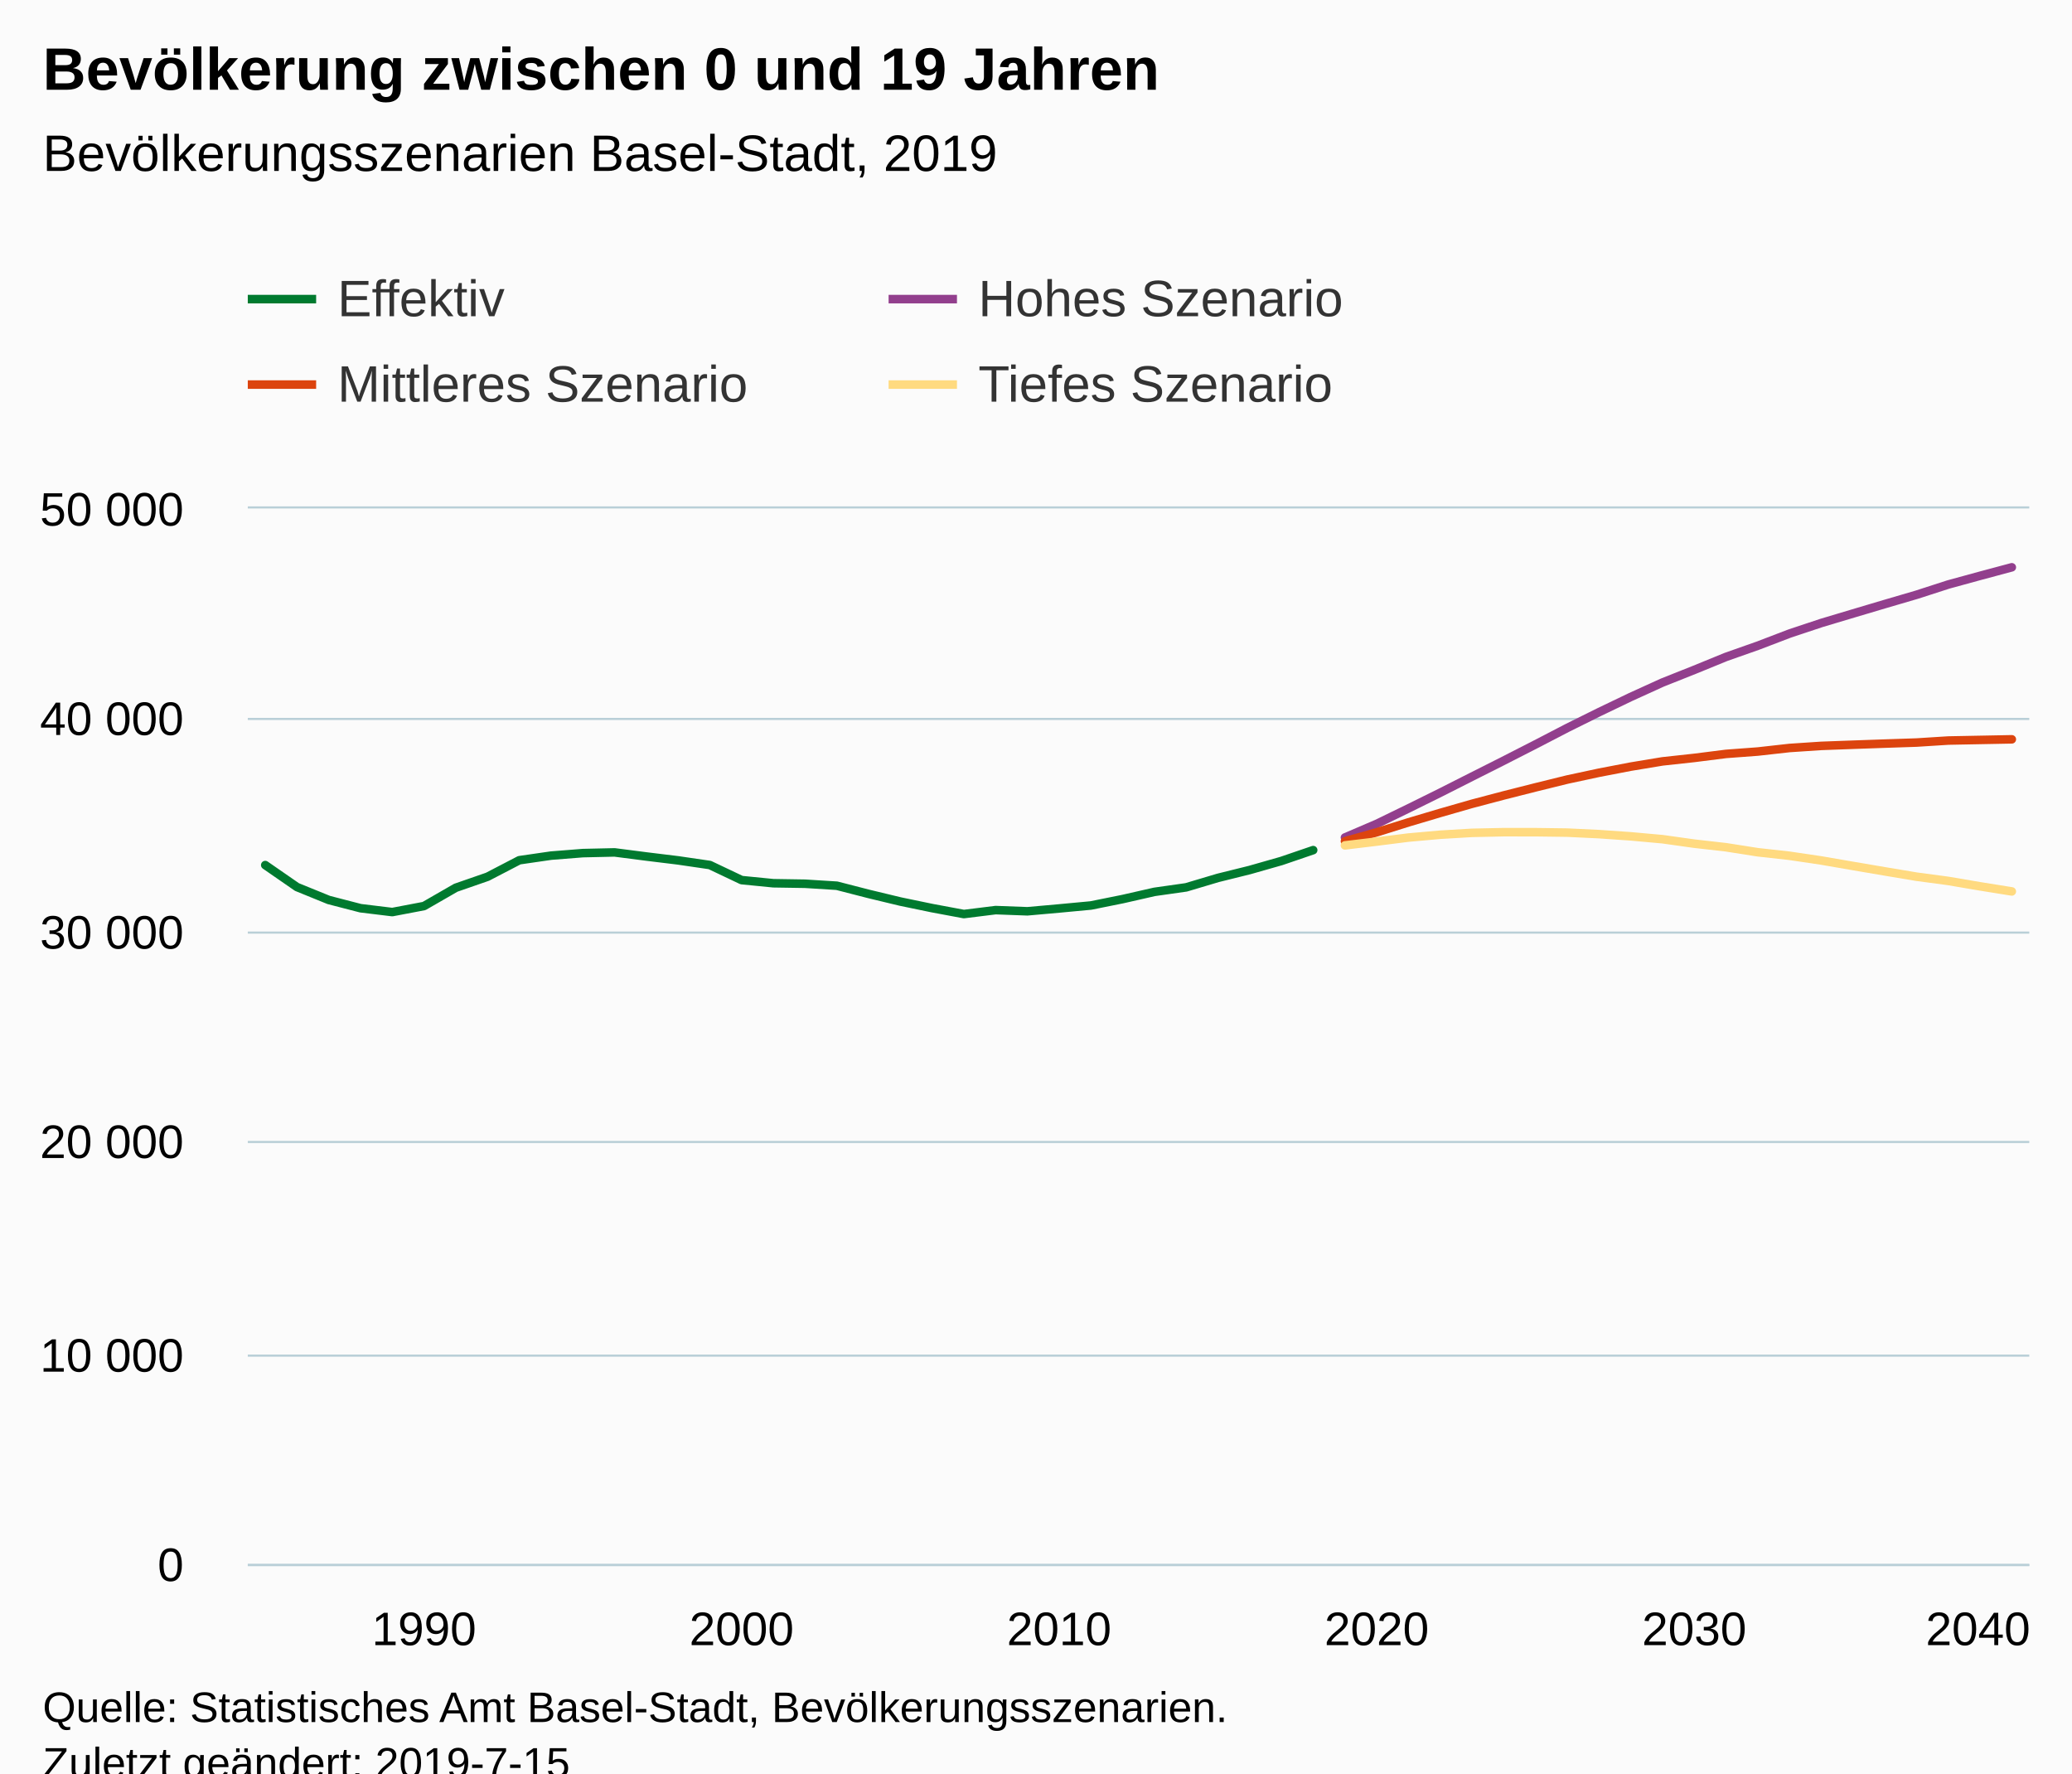
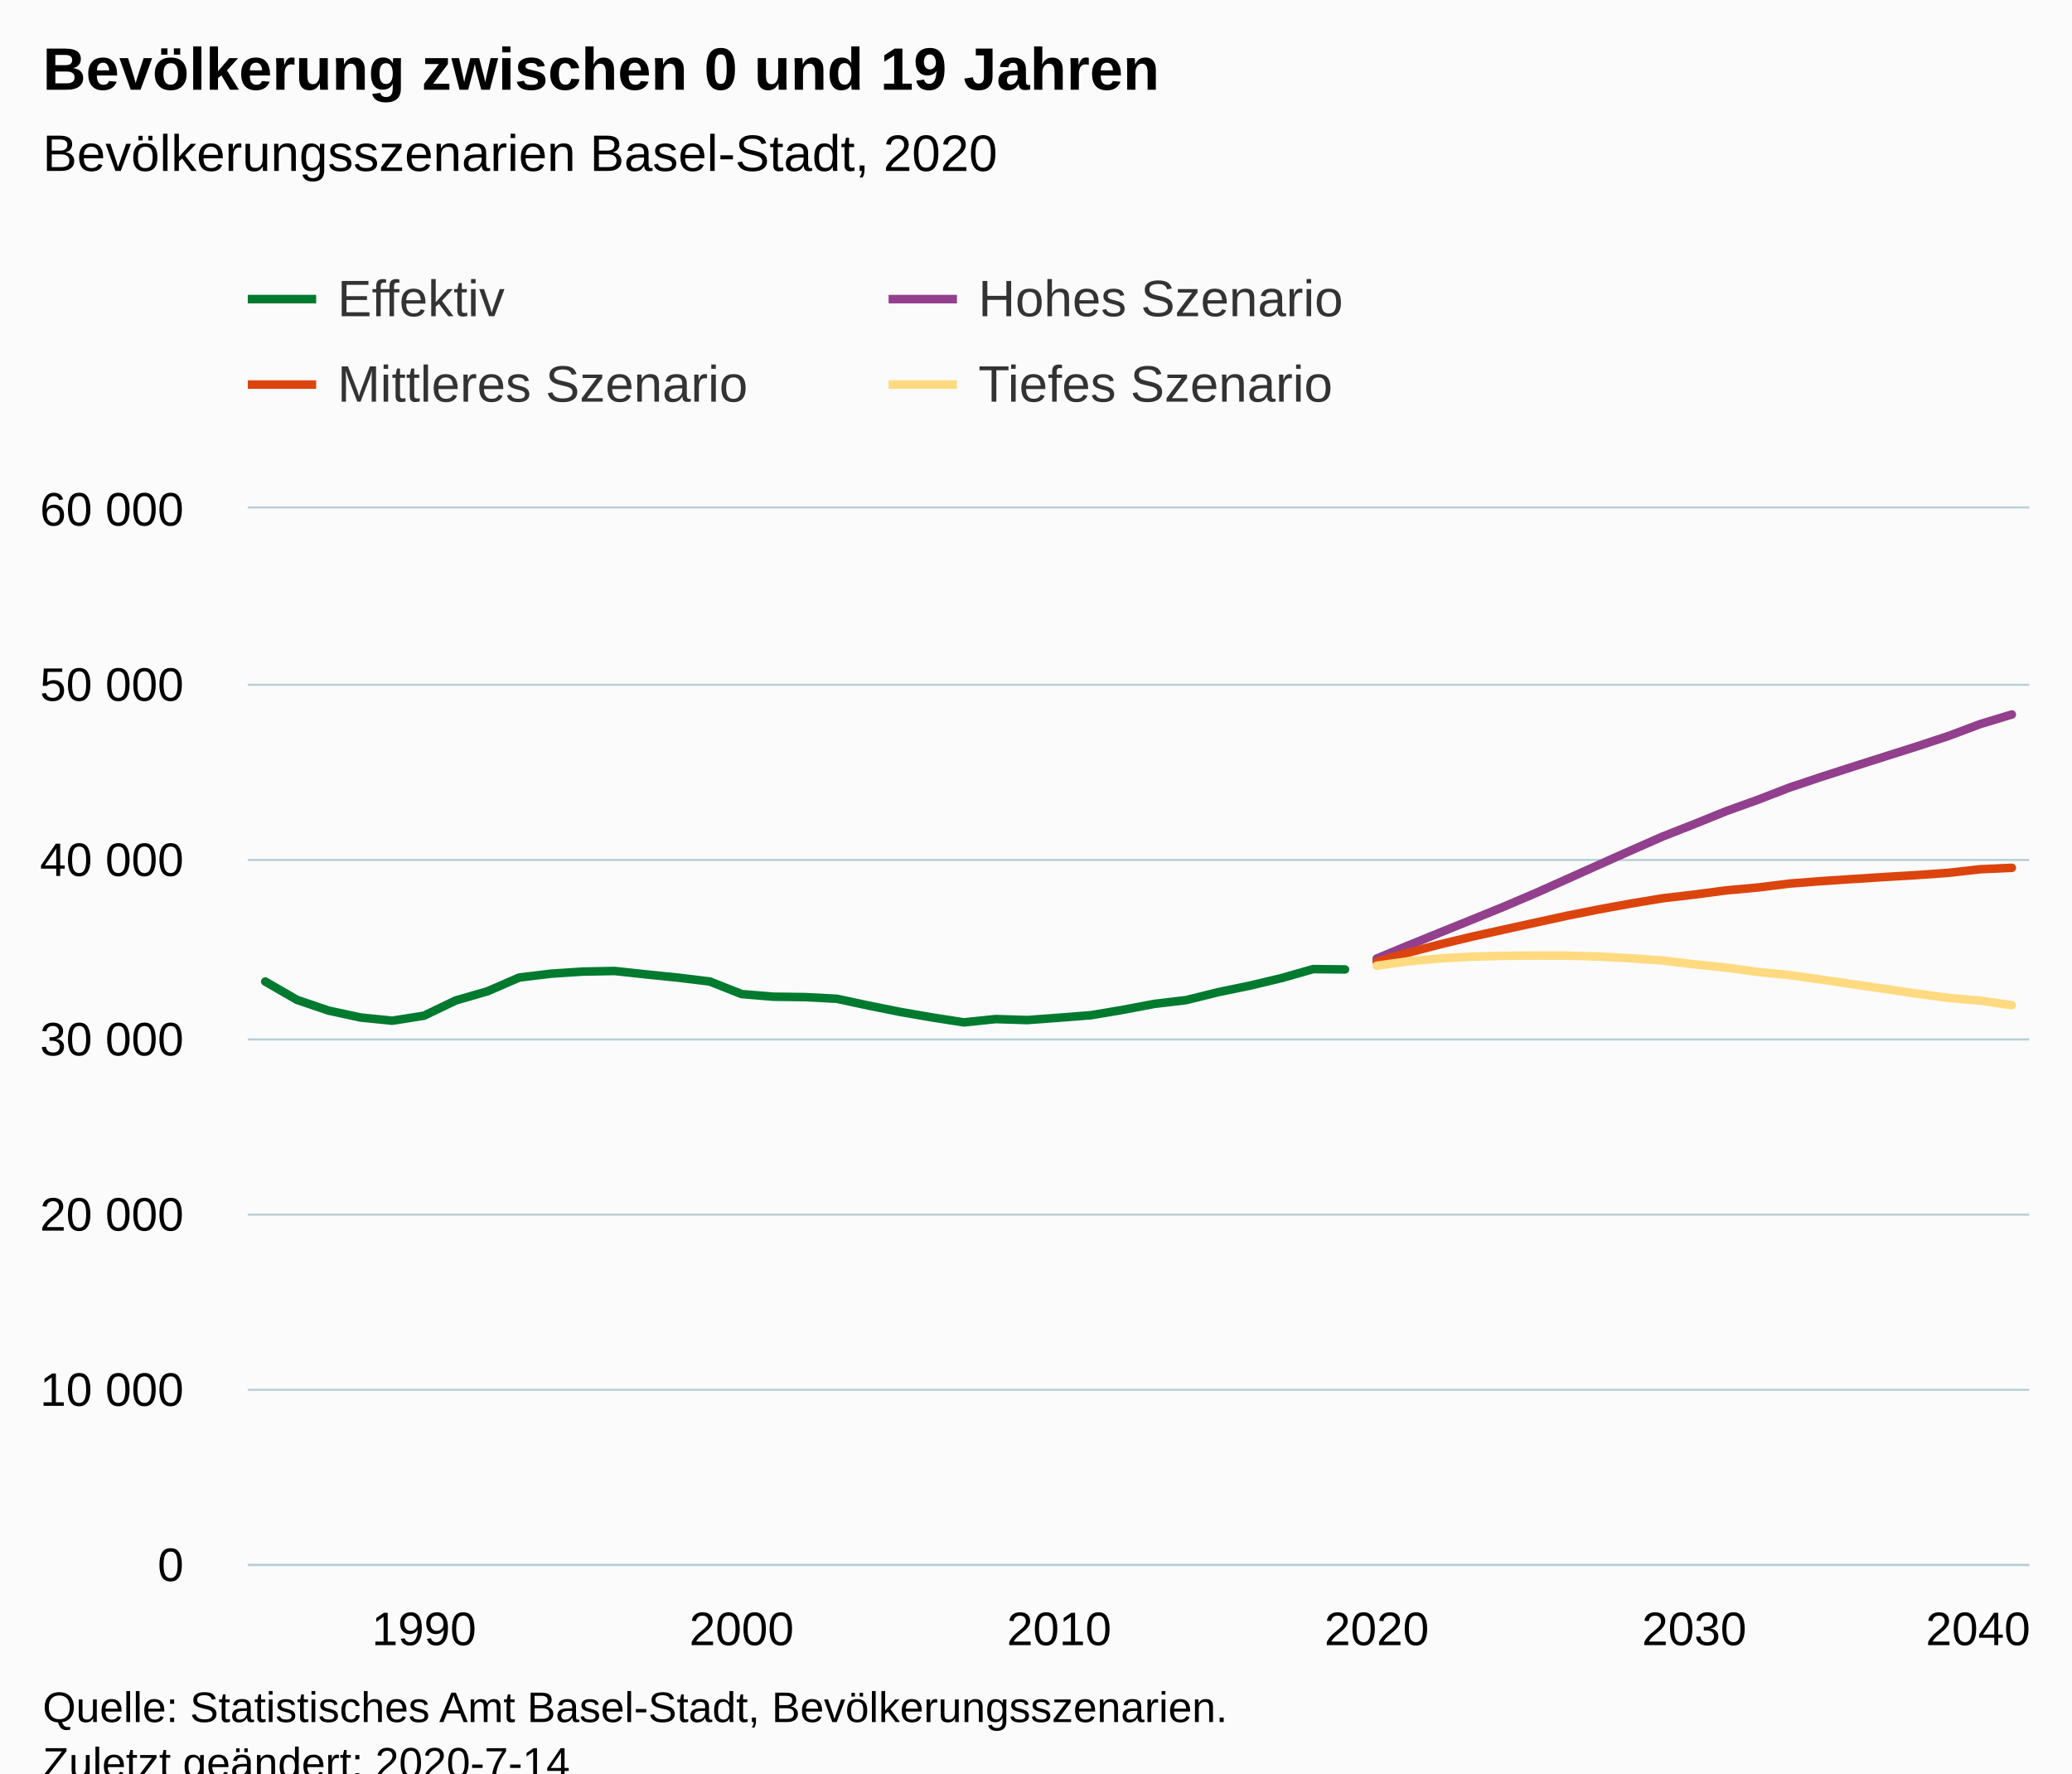
<svg xmlns="http://www.w3.org/2000/svg" version="1.1" class="highcharts-root" style="font-family:Arial;font-size:12px;" viewBox="0 0 485 415">
  <defs>
-     <clipPath id="highcharts-zrc3svv-6">
+     <clipPath id="highcharts-2myjtew-6">
      <rect x="0" y="0" width="417" height="247" fill="none" />
    </clipPath>
-     <clipPath id="highcharts-zrc3svv-7">
+     <clipPath id="highcharts-2myjtew-7">
      <rect x="0" y="0" width="417" height="247" fill="none" />
    </clipPath>
  </defs>
  <rect fill="#fbfbfb" class="highcharts-background" x="0" y="0" width="485" height="428" rx="0" ry="0" />
  <rect fill="none" class="highcharts-plot-background" x="58" y="119" width="417" height="247" />
  <g class="highcharts-pane-group" data-z-index="0" />
  <g class="highcharts-grid highcharts-xaxis-grid " data-z-index="1">
    <path fill="none" data-z-index="1" class="highcharts-grid-line" d="M 98.5 119 L 98.5 366" opacity="1" />
    <path fill="none" data-z-index="1" class="highcharts-grid-line" d="M 173.5 119 L 173.5 366" opacity="1" />
    <path fill="none" data-z-index="1" class="highcharts-grid-line" d="M 247.5 119 L 247.5 366" opacity="1" />
    <path fill="none" data-z-index="1" class="highcharts-grid-line" d="M 321.5 119 L 321.5 366" opacity="1" />
    <path fill="none" data-z-index="1" class="highcharts-grid-line" d="M 396.5 119 L 396.5 366" opacity="1" />
    <path fill="none" data-z-index="1" class="highcharts-grid-line" d="M 470.5 119 L 470.5 366" opacity="1" />
  </g>
  <g class="highcharts-grid highcharts-yaxis-grid " data-z-index="1">
    <path fill="none" stroke="#B9CFD7" stroke-width="0.5" data-z-index="1" class="highcharts-grid-line" d="M 58 366.25 L 475 366.25" opacity="1" />
-     <path fill="none" stroke="#B9CFD7" stroke-width="0.5" data-z-index="1" class="highcharts-grid-line" d="M 58 317.25 L 475 317.25" opacity="1" />
-     <path fill="none" stroke="#B9CFD7" stroke-width="0.5" data-z-index="1" class="highcharts-grid-line" d="M 58 267.25 L 475 267.25" opacity="1" />
-     <path fill="none" stroke="#B9CFD7" stroke-width="0.5" data-z-index="1" class="highcharts-grid-line" d="M 58 218.25 L 475 218.25" opacity="1" />
-     <path fill="none" stroke="#B9CFD7" stroke-width="0.5" data-z-index="1" class="highcharts-grid-line" d="M 58 168.25 L 475 168.25" opacity="1" />
+     <path fill="none" stroke="#B9CFD7" stroke-width="0.5" data-z-index="1" class="highcharts-grid-line" d="M 58 325.25 L 475 325.25" opacity="1" />
+     <path fill="none" stroke="#B9CFD7" stroke-width="0.5" data-z-index="1" class="highcharts-grid-line" d="M 58 284.25 L 475 284.25" opacity="1" />
+     <path fill="none" stroke="#B9CFD7" stroke-width="0.5" data-z-index="1" class="highcharts-grid-line" d="M 58 243.25 L 475 243.25" opacity="1" />
+     <path fill="none" stroke="#B9CFD7" stroke-width="0.5" data-z-index="1" class="highcharts-grid-line" d="M 58 201.25 L 475 201.25" opacity="1" />
+     <path fill="none" stroke="#B9CFD7" stroke-width="0.5" data-z-index="1" class="highcharts-grid-line" d="M 58 160.25 L 475 160.25" opacity="1" />
    <path fill="none" stroke="#B9CFD7" stroke-width="0.5" data-z-index="1" class="highcharts-grid-line" d="M 58 118.75 L 475 118.75" opacity="1" />
  </g>
  <rect fill="none" class="highcharts-plot-border" data-z-index="1" x="58" y="119" width="417" height="247" />
  <g class="highcharts-axis highcharts-xaxis " data-z-index="2">
    <path fill="none" class="highcharts-axis-line" stroke="#B9CFD7" stroke-width="0.5" data-z-index="7" d="M 58 366.25 L 475 366.25" />
  </g>
  <g class="highcharts-axis highcharts-yaxis " data-z-index="2">
    <path fill="none" class="highcharts-axis-line" data-z-index="7" d="M 58 119 L 58 366" />
  </g>
  <g class="highcharts-series-group" data-z-index="3">
-     <g data-z-index="0.1" class="highcharts-series highcharts-series-0 highcharts-line-series " transform="translate(58,119) scale(1 1)" clip-path="url(#highcharts-zrc3svv-7)">
-       <path fill="none" d="M 4.088 83.451 L 11.521 88.594 L 18.955 91.617 L 26.388 93.544 L 33.821 94.448 L 41.254 93.035 L 48.687 88.757 L 56.12 86.178 L 63.553 82.315 L 70.987 81.238 L 78.42 80.65 L 85.853 80.482 L 93.286 81.441 L 100.719 82.35 L 108.152 83.437 L 115.586 86.964 L 123.019 87.7 L 130.452 87.818 L 137.885 88.283 L 145.318 90.195 L 152.751 91.983 L 160.184 93.524 L 167.618 94.912 L 175.051 93.988 L 182.484 94.265 L 189.917 93.603 L 197.35 92.907 L 204.783 91.41 L 212.217 89.72 L 219.65 88.663 L 227.083 86.45 L 234.516 84.607 L 241.949 82.488 L 249.382 79.949" class="highcharts-graph" data-z-index="1" stroke="#007A2F" stroke-width="2" stroke-linejoin="round" stroke-linecap="round" />
+     <g data-z-index="0.1" class="highcharts-series highcharts-series-0 highcharts-line-series " transform="translate(58,119) scale(1 1)" clip-path="url(#highcharts-2myjtew-7)">
+       <path fill="none" d="M 4.088 110.71 L 11.521 114.995 L 18.955 117.514 L 26.388 119.12 L 33.821 119.873 L 41.254 118.696 L 48.687 115.131 L 56.12 112.982 L 63.553 109.763 L 70.987 108.865 L 78.42 108.375 L 85.853 108.235 L 93.286 109.034 L 100.719 109.791 L 108.152 110.697 L 115.586 113.636 L 123.019 114.25 L 130.452 114.349 L 137.885 114.736 L 145.318 116.329 L 152.751 117.819 L 160.184 119.103 L 167.618 120.26 L 175.051 119.49 L 182.484 119.721 L 189.917 119.169 L 197.35 118.589 L 204.783 117.341 L 212.217 115.934 L 219.65 115.053 L 227.083 113.208 L 234.516 111.673 L 241.949 109.907 L 249.382 107.791 L 256.816 107.873" class="highcharts-graph" data-z-index="1" stroke="#007A2F" stroke-width="2" stroke-linejoin="round" stroke-linecap="round" />
    </g>
    <g data-z-index="0.1" class="highcharts-markers highcharts-series-0 highcharts-line-series " transform="translate(58,119) scale(1 1)" clip-path="none" />
-     <g data-z-index="0.1" class="highcharts-series highcharts-series-1 highcharts-line-series " transform="translate(58,119) scale(1 1)" clip-path="url(#highcharts-zrc3svv-7)">
-       <path fill="none" d="M 256.816 76.99 L 264.249 73.804 L 271.682 70.192 L 279.115 66.517 L 286.548 62.758 L 293.981 59.013 L 301.414 55.214 L 308.848 51.361 L 316.281 47.671 L 323.714 44.104 L 331.147 40.725 L 338.58 37.771 L 346.013 34.733 L 353.447 32.115 L 360.88 29.274 L 368.313 26.799 L 375.746 24.577 L 383.179 22.368 L 390.612 20.19 L 398.045 17.789 L 405.479 15.754 L 412.912 13.763" class="highcharts-graph" data-z-index="1" stroke="#923F8D" stroke-width="2" stroke-linejoin="round" stroke-linecap="round" />
+     <g data-z-index="0.1" class="highcharts-series highcharts-series-1 highcharts-line-series " transform="translate(58,119) scale(1 1)" clip-path="url(#highcharts-2myjtew-7)">
+       <path fill="none" d="M 264.249 105.333 L 271.682 102.242 L 279.115 99.224 L 286.548 96.223 L 293.981 93.193 L 301.414 90.027 L 308.848 86.701 L 316.281 83.367 L 323.714 80.049 L 331.147 76.78 L 338.58 73.857 L 346.013 70.848 L 353.447 68.176 L 360.88 65.307 L 368.313 62.816 L 375.746 60.429 L 383.179 58.057 L 390.612 55.707 L 398.045 53.253 L 405.479 50.462 L 412.912 48.21" class="highcharts-graph" data-z-index="1" stroke="#923F8D" stroke-width="2" stroke-linejoin="round" stroke-linecap="round" />
    </g>
    <g data-z-index="0.1" class="highcharts-markers highcharts-series-1 highcharts-line-series " transform="translate(58,119) scale(1 1)" clip-path="none" />
-     <g data-z-index="0.1" class="highcharts-series highcharts-series-2 highcharts-line-series " transform="translate(58,119) scale(1 1)" clip-path="url(#highcharts-zrc3svv-7)">
-       <path fill="none" d="M 256.816 77.869 L 264.249 75.78 L 271.682 73.453 L 279.115 71.245 L 286.548 69.111 L 293.981 67.149 L 301.414 65.267 L 308.848 63.435 L 316.281 61.839 L 323.714 60.411 L 331.147 59.181 L 338.58 58.371 L 346.013 57.432 L 353.447 56.879 L 360.88 56.049 L 368.313 55.555 L 375.746 55.284 L 383.179 55.022 L 390.612 54.775 L 398.045 54.305 L 405.479 54.162 L 412.912 54.019" class="highcharts-graph" data-z-index="1" stroke="#DC440E" stroke-width="2" stroke-linejoin="round" stroke-linecap="round" />
+     <g data-z-index="0.1" class="highcharts-series highcharts-series-2 highcharts-line-series " transform="translate(58,119) scale(1 1)" clip-path="url(#highcharts-2myjtew-7)">
+       <path fill="none" d="M 264.249 106.087 L 271.682 103.929 L 279.115 101.99 L 286.548 100.204 L 293.981 98.549 L 301.414 96.919 L 308.848 95.293 L 316.281 93.815 L 323.714 92.46 L 331.147 91.221 L 338.58 90.353 L 346.013 89.377 L 353.447 88.698 L 360.88 87.78 L 368.313 87.203 L 375.746 86.709 L 383.179 86.236 L 390.612 85.795 L 398.045 85.269 L 405.479 84.429 L 412.912 84.091" class="highcharts-graph" data-z-index="1" stroke="#DC440E" stroke-width="2" stroke-linejoin="round" stroke-linecap="round" />
    </g>
    <g data-z-index="0.1" class="highcharts-markers highcharts-series-2 highcharts-line-series " transform="translate(58,119) scale(1 1)" clip-path="none" />
-     <g data-z-index="0.1" class="highcharts-series highcharts-series-3 highcharts-line-series " transform="translate(58,119) scale(1 1)" clip-path="url(#highcharts-zrc3svv-7)">
-       <path fill="none" d="M 256.816 78.842 L 264.249 77.948 L 271.682 77.01 L 279.115 76.348 L 286.548 75.908 L 293.981 75.75 L 301.414 75.755 L 308.848 75.854 L 316.281 76.209 L 323.714 76.723 L 331.147 77.395 L 338.58 78.437 L 346.013 79.282 L 353.447 80.448 L 360.88 81.273 L 368.313 82.375 L 375.746 83.659 L 383.179 84.924 L 390.612 86.168 L 398.045 87.161 L 405.479 88.426 L 412.912 89.617" class="highcharts-graph" data-z-index="1" stroke="#FFDA80" stroke-width="2" stroke-linejoin="round" stroke-linecap="round" />
+     <g data-z-index="0.1" class="highcharts-series highcharts-series-3 highcharts-line-series " transform="translate(58,119) scale(1 1)" clip-path="url(#highcharts-2myjtew-7)">
+       <path fill="none" d="M 264.249 107.009 L 271.682 105.967 L 279.115 105.288 L 286.548 104.876 L 293.981 104.695 L 301.414 104.629 L 308.848 104.642 L 316.281 104.864 L 323.714 105.259 L 331.147 105.782 L 338.58 106.671 L 346.013 107.433 L 353.447 108.458 L 360.88 109.195 L 368.313 110.244 L 375.746 111.339 L 383.179 112.43 L 390.612 113.529 L 398.045 114.526 L 405.479 115.18 L 412.912 116.242" class="highcharts-graph" data-z-index="1" stroke="#FFDA80" stroke-width="2" stroke-linejoin="round" stroke-linecap="round" />
    </g>
    <g data-z-index="0.1" class="highcharts-markers highcharts-series-3 highcharts-line-series " transform="translate(58,119) scale(1 1)" clip-path="none" />
  </g>
  <text x="10" text-anchor="start" class="highcharts-title" data-z-index="4" style="color:#000000;font-size:14px;font-weight:bold;fill:#000000;" y="21">
    <tspan>Bevölkerung zwischen 0 und 19 Jahren</tspan>
  </text>
  <text x="10" text-anchor="start" class="highcharts-subtitle" data-z-index="4" style="color:#000000;font-size:12px;font-weight:normal;font-family:Arial;fill:#000000;" y="40">
-     <tspan>Bevölkerungsszenarien Basel-Stadt, 2019</tspan>
+     <tspan>Bevölkerungsszenarien Basel-Stadt, 2020</tspan>
  </text>
  <g class="highcharts-legend" data-z-index="7" transform="translate(50,56)">
    <rect fill="none" class="highcharts-legend-box" rx="0" ry="0" x="0" y="0" width="296" height="51" visibility="visible" />
    <g data-z-index="1">
      <g>
        <g class="highcharts-legend-item highcharts-line-series highcharts-color-undefined highcharts-series-0" data-z-index="1" transform="translate(8,3)">
          <path fill="none" d="M 0 11 L 16 11" class="highcharts-graph" stroke="#007A2F" stroke-width="2" />
          <text x="21" style="color:#333333;font-size:12px;font-weight:normal;cursor:pointer;fill:#333333;" text-anchor="start" data-z-index="2" y="15">
            <tspan>Effektiv</tspan>
          </text>
        </g>
        <g class="highcharts-legend-item highcharts-line-series highcharts-color-undefined highcharts-series-1" data-z-index="1" transform="translate(158,3)">
          <path fill="none" d="M 0 11 L 16 11" class="highcharts-graph" stroke="#923F8D" stroke-width="2" />
          <text x="21" y="15" style="color:#333333;font-size:12px;font-weight:normal;cursor:pointer;fill:#333333;" text-anchor="start" data-z-index="2">
            <tspan>Hohes Szenario</tspan>
          </text>
        </g>
        <g class="highcharts-legend-item highcharts-line-series highcharts-color-undefined highcharts-series-2" data-z-index="1" transform="translate(8,23)">
          <path fill="none" d="M 0 11 L 16 11" class="highcharts-graph" stroke="#DC440E" stroke-width="2" />
          <text x="21" y="15" style="color:#333333;font-size:12px;font-weight:normal;cursor:pointer;fill:#333333;" text-anchor="start" data-z-index="2">
            <tspan>Mittleres Szenario</tspan>
          </text>
        </g>
        <g class="highcharts-legend-item highcharts-line-series highcharts-color-undefined highcharts-series-3" data-z-index="1" transform="translate(158,23)">
          <path fill="none" d="M 0 11 L 16 11" class="highcharts-graph" stroke="#FFDA80" stroke-width="2" />
          <text x="21" y="15" style="color:#333333;font-size:12px;font-weight:normal;cursor:pointer;fill:#333333;" text-anchor="start" data-z-index="2">
            <tspan>Tiefes Szenario</tspan>
          </text>
        </g>
      </g>
    </g>
  </g>
  <g class="highcharts-axis-labels highcharts-xaxis-labels " data-z-index="7">
    <text x="99.254" style="color:#000000;cursor:default;font-size:11px;fill:#000000;" text-anchor="middle" transform="translate(0,0)" y="385" opacity="1">1990</text>
    <text x="173.586" style="color:#000000;cursor:default;font-size:11px;fill:#000000;" text-anchor="middle" transform="translate(0,0)" y="385" opacity="1">2000</text>
    <text x="247.917" style="color:#000000;cursor:default;font-size:11px;fill:#000000;" text-anchor="middle" transform="translate(0,0)" y="385" opacity="1">2010</text>
    <text x="322.249" style="color:#000000;cursor:default;font-size:11px;fill:#000000;" text-anchor="middle" transform="translate(0,0)" y="385" opacity="1">2020</text>
    <text x="396.58" style="color:#000000;cursor:default;font-size:11px;fill:#000000;" text-anchor="middle" transform="translate(0,0)" y="385" opacity="1">2030</text>
    <text x="463" style="color:#000000;cursor:default;font-size:11px;fill:#000000;" text-anchor="middle" transform="translate(0,0)" y="385" opacity="1">2040</text>
  </g>
  <g class="highcharts-axis-labels highcharts-yaxis-labels " data-z-index="7">
    <text x="43" style="color:#000000;cursor:default;font-size:11px;fill:#000000;" text-anchor="end" transform="translate(0,0)" y="370" opacity="1">0</text>
-     <text x="43" style="color:#000000;cursor:default;font-size:11px;fill:#000000;" text-anchor="end" transform="translate(0,0)" y="321" opacity="1">
+     <text x="43" style="color:#000000;cursor:default;font-size:11px;fill:#000000;" text-anchor="end" transform="translate(0,0)" y="329" opacity="1">
      <tspan>10 000</tspan>
    </text>
-     <text x="43" style="color:#000000;cursor:default;font-size:11px;fill:#000000;" text-anchor="end" transform="translate(0,0)" y="271" opacity="1">
+     <text x="43" style="color:#000000;cursor:default;font-size:11px;fill:#000000;" text-anchor="end" transform="translate(0,0)" y="288" opacity="1">
      <tspan>20 000</tspan>
    </text>
-     <text x="43" style="color:#000000;cursor:default;font-size:11px;fill:#000000;" text-anchor="end" transform="translate(0,0)" y="222" opacity="1">
+     <text x="43" style="color:#000000;cursor:default;font-size:11px;fill:#000000;" text-anchor="end" transform="translate(0,0)" y="247" opacity="1">
      <tspan>30 000</tspan>
    </text>
-     <text x="43" style="color:#000000;cursor:default;font-size:11px;fill:#000000;" text-anchor="end" transform="translate(0,0)" y="172" opacity="1">
+     <text x="43" style="color:#000000;cursor:default;font-size:11px;fill:#000000;" text-anchor="end" transform="translate(0,0)" y="205" opacity="1">
      <tspan>40 000</tspan>
    </text>
+     <text x="43" style="color:#000000;cursor:default;font-size:11px;fill:#000000;" text-anchor="end" transform="translate(0,0)" y="164" opacity="1">
+       <tspan>50 000</tspan>
+     </text>
    <text x="43" style="color:#000000;cursor:default;font-size:11px;fill:#000000;" text-anchor="end" transform="translate(0,0)" y="123" opacity="1">
-       <tspan>50 000</tspan>
+       <tspan>60 000</tspan>
    </text>
  </g>
  <text x="10" class="highcharts-credits" text-anchor="start" data-z-index="8" style="cursor:default;color:#000000;font-size:10px;fill:#000000;" y="403">
    <tspan>Quelle: Statistisches Amt Basel-Stadt, Bevölkerungsszenarien.</tspan>
-     <tspan x="10" dy="13">Zuletzt geändert: 2019-7-15</tspan>
+     <tspan x="10" dy="13">Zuletzt geändert: 2020-7-14</tspan>
  </text>
</svg>
